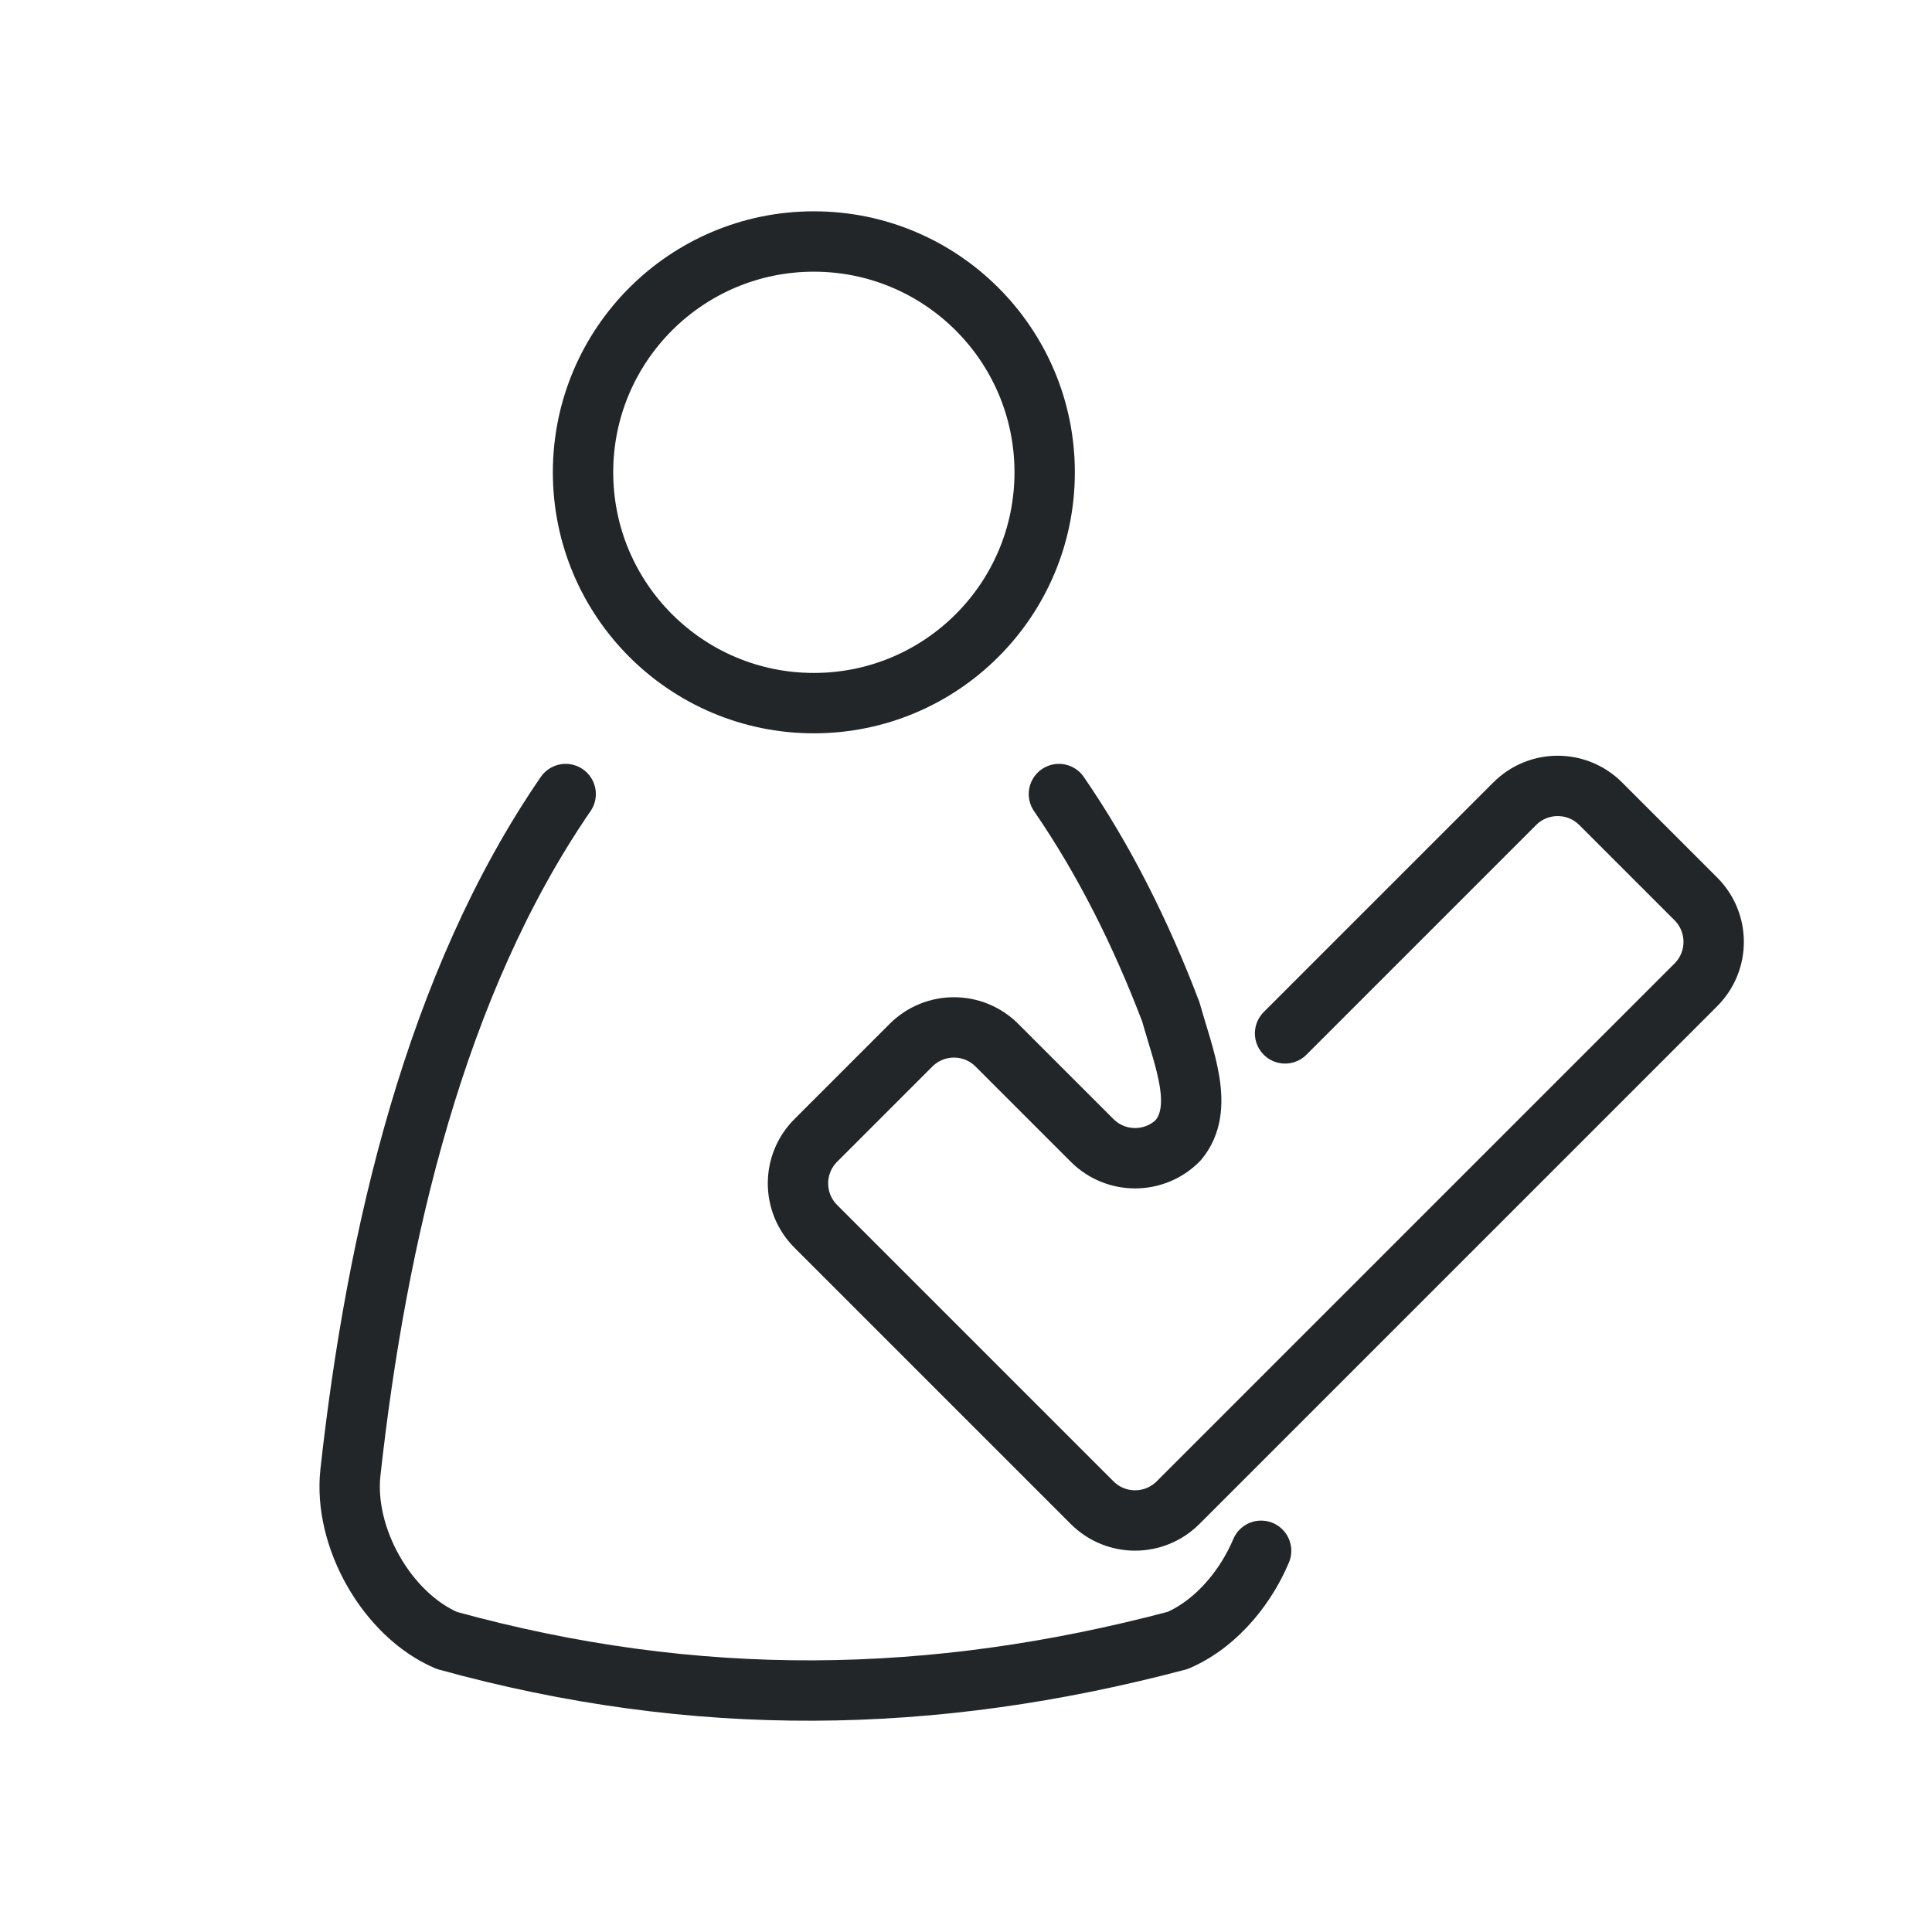
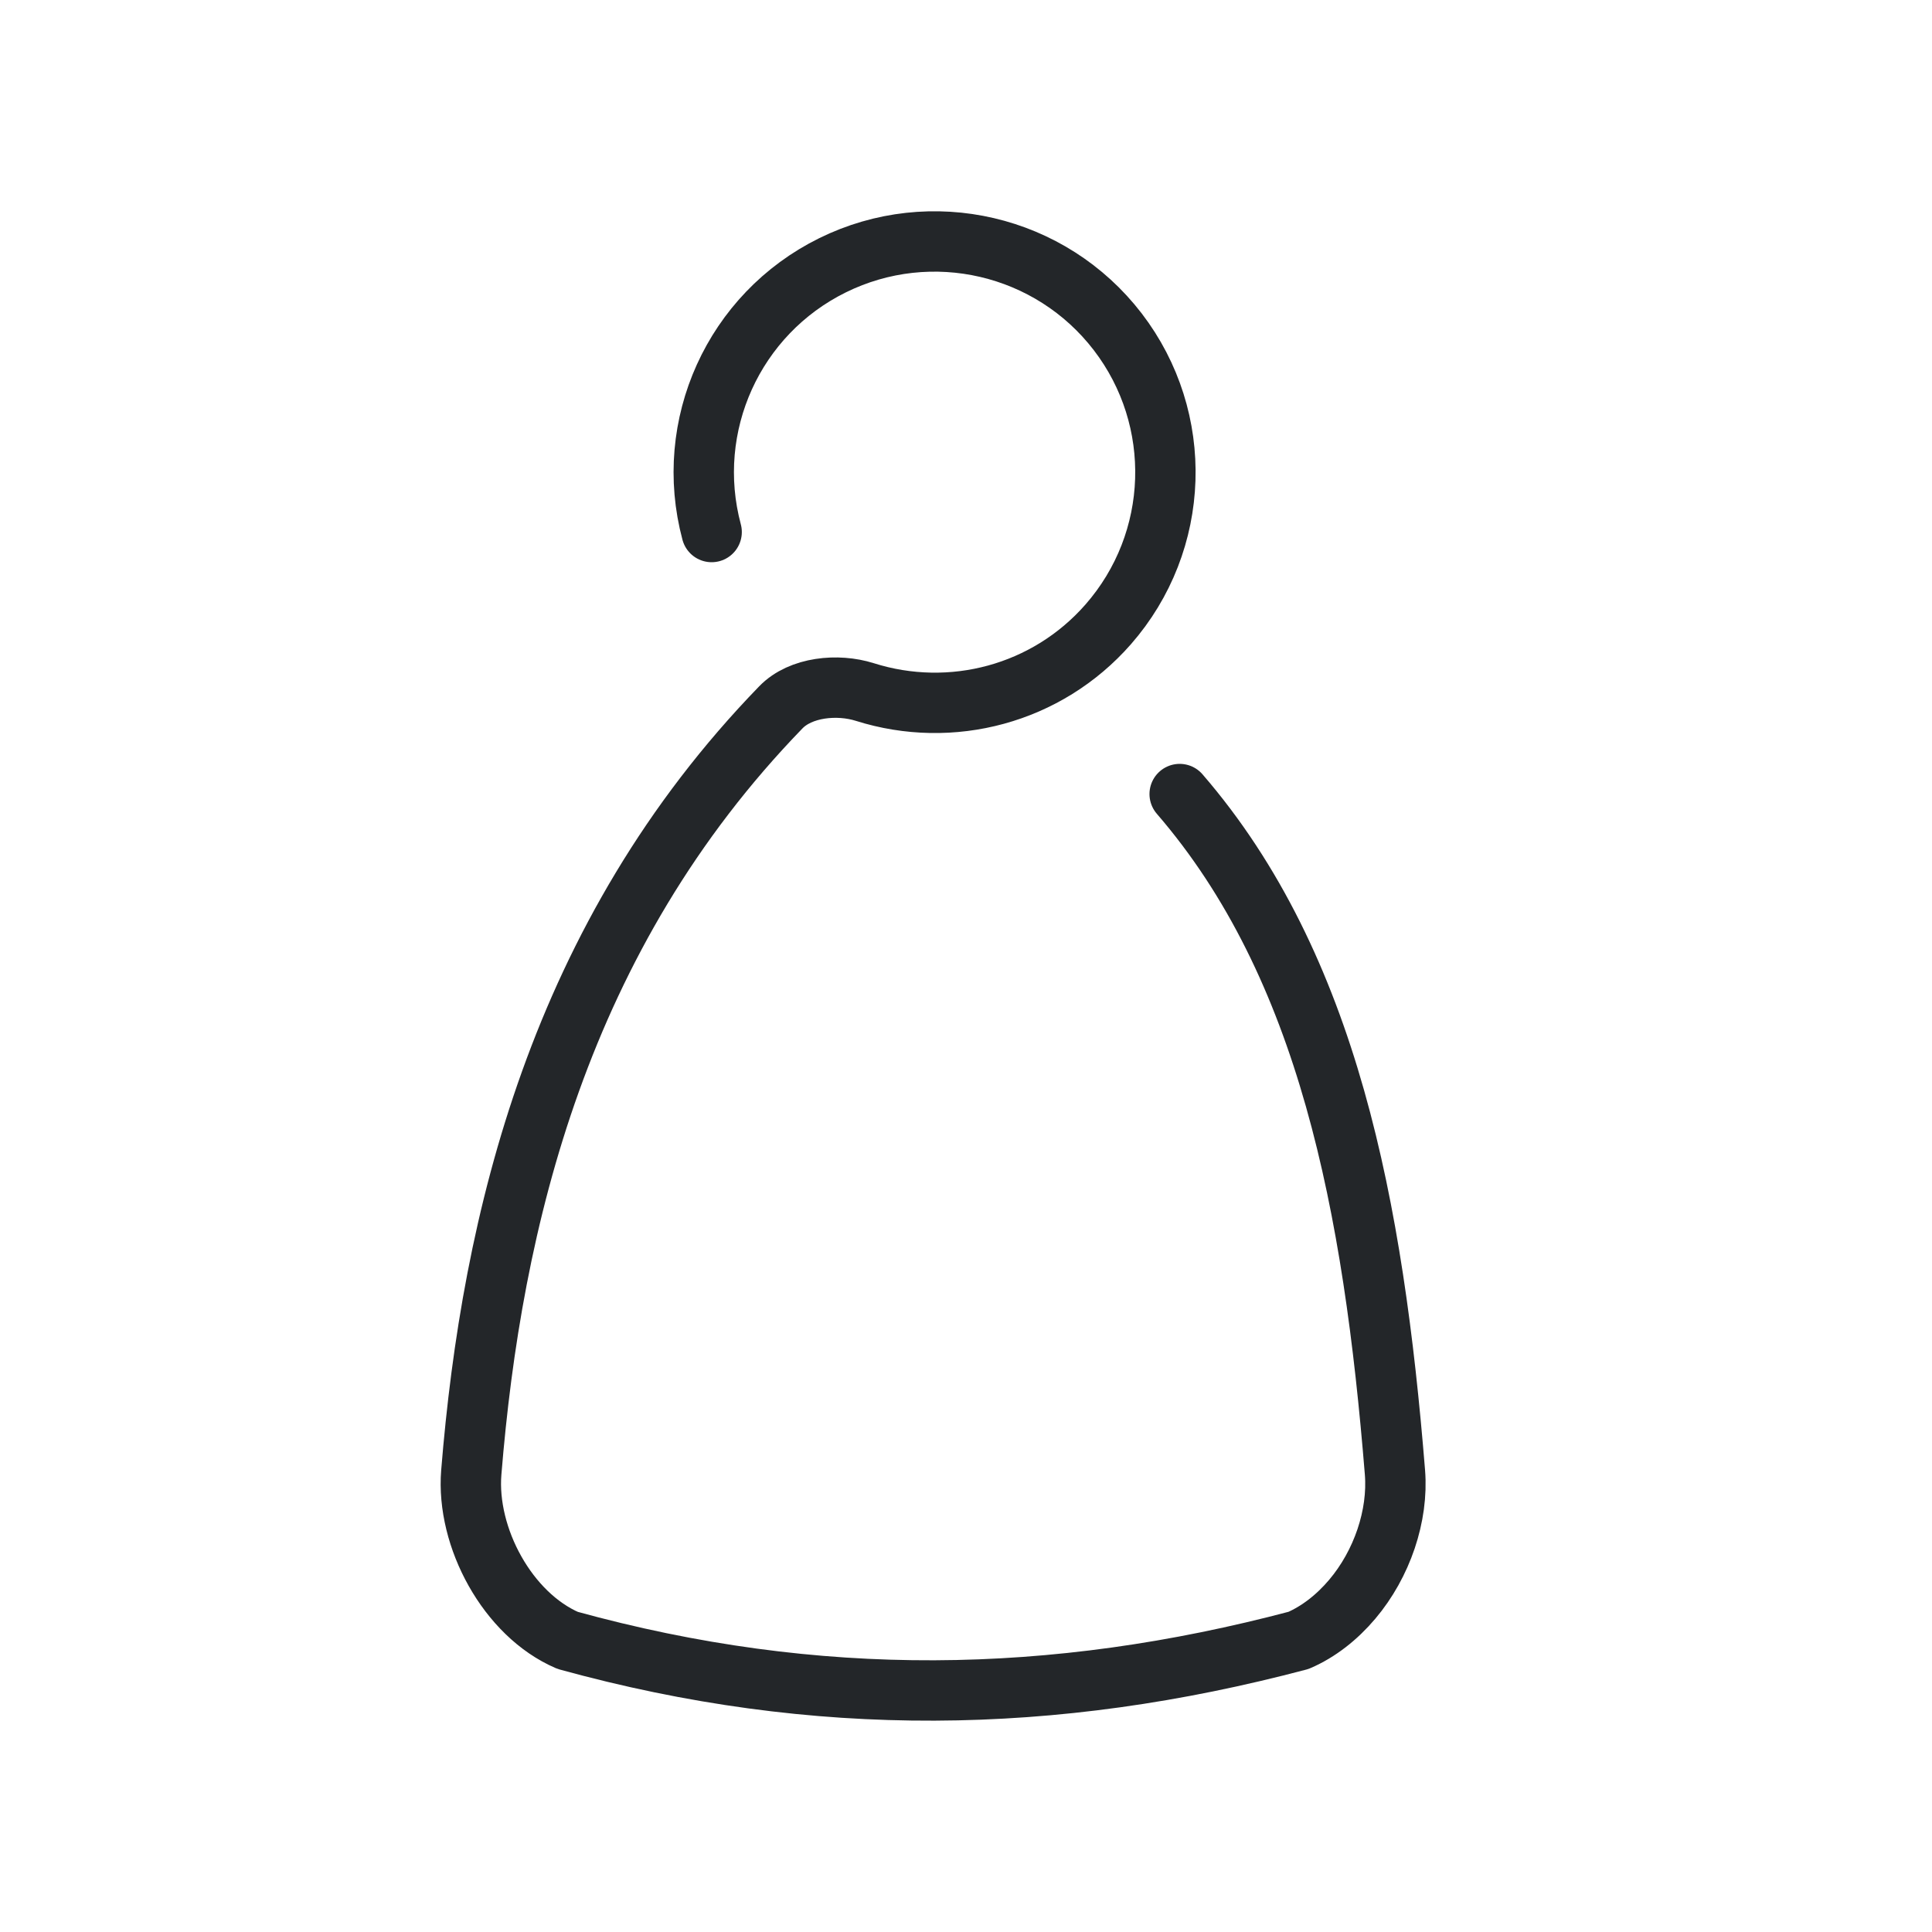
<svg xmlns="http://www.w3.org/2000/svg" class="ColorScheme-Text" width="32" height="32" version="1.1" viewBox="0 0 32 32" id="svg2">
  <defs id="defs1">
    <style id="current-color-scheme" type="text/css">.ColorScheme-Text {
          color:#232629;
        }</style>
  </defs>
-   <circle class="ColorScheme-Text" cx="13.48" cy="7.823" r="3.823" style="fill:none;stroke-width:1;stroke-linecap:round;stroke-linejoin:round;paint-order:stroke fill markers" stroke="currentColor" id="circle1" />
-   <path class="ColorScheme-Text" d="m 9.369,13.152 c -2.155,3.134 -3.131,7.307 -3.565,11.237 -0.118,1.075 0.603,2.355 1.596,2.782 4.122,1.137 8.047,1.075 12.106,0 0.334,-0.144 0.638,-0.384 0.889,-0.681 0.202,-0.239 0.37,-0.513 0.493,-0.804 M 17.539,13.152 c 0.753,1.094 1.362,2.316 1.854,3.609 0.216,0.772 0.57,1.592 0.119,2.128 -0.393,0.393 -1.03,0.393 -1.423,0 l -1.577,-1.577 c -0.393,-0.393 -1.03,-0.393 -1.423,0 l -1.577,1.577 c -0.393,0.393 -0.393,1.03 0,1.423 l 4.577,4.577 c 0.393,0.393 1.03,0.393 1.423,0 l 8.577,-8.577 c 0.393,-0.393 0.393,-1.03 0,-1.423 l -1.577,-1.577 c -0.393,-0.393 -1.03,-0.393 -1.423,0 l -3.804,3.804" style="fill:none;stroke-width:1;stroke-linecap:round;stroke-linejoin:round;paint-order:stroke fill markers" stroke="currentColor" id="path1" />
+   <path id="circle1" style="fill:none;stroke:currentColor;stroke-linecap:round;stroke-linejoin:round;paint-order:stroke fill markers" class="ColorScheme-Text" d="m 10.787,8.812 c -0.472,-1.762 0.366,-3.611 2.002,-4.418 1.636,-0.807 3.613,-0.345 4.724,1.101 1.11,1.447 1.044,3.476 -0.159,4.848 -1.014,1.156 -2.597,1.572 -4.03,1.119 -0.449,-0.142 -1.063,-0.085 -1.391,0.254 -3.675,3.789 -4.789,8.506 -5.127,12.672 -0.087,1.078 0.603,2.355 1.596,2.782 4.122,1.137 8.047,1.075 12.106,0 0.334,-0.144 0.638,-0.384 0.889,-0.681 0.495,-0.585 0.765,-1.386 0.708,-2.101 C 21.75,20 21,16 18.539,13.152" transform="translate(1)" />
</svg>
